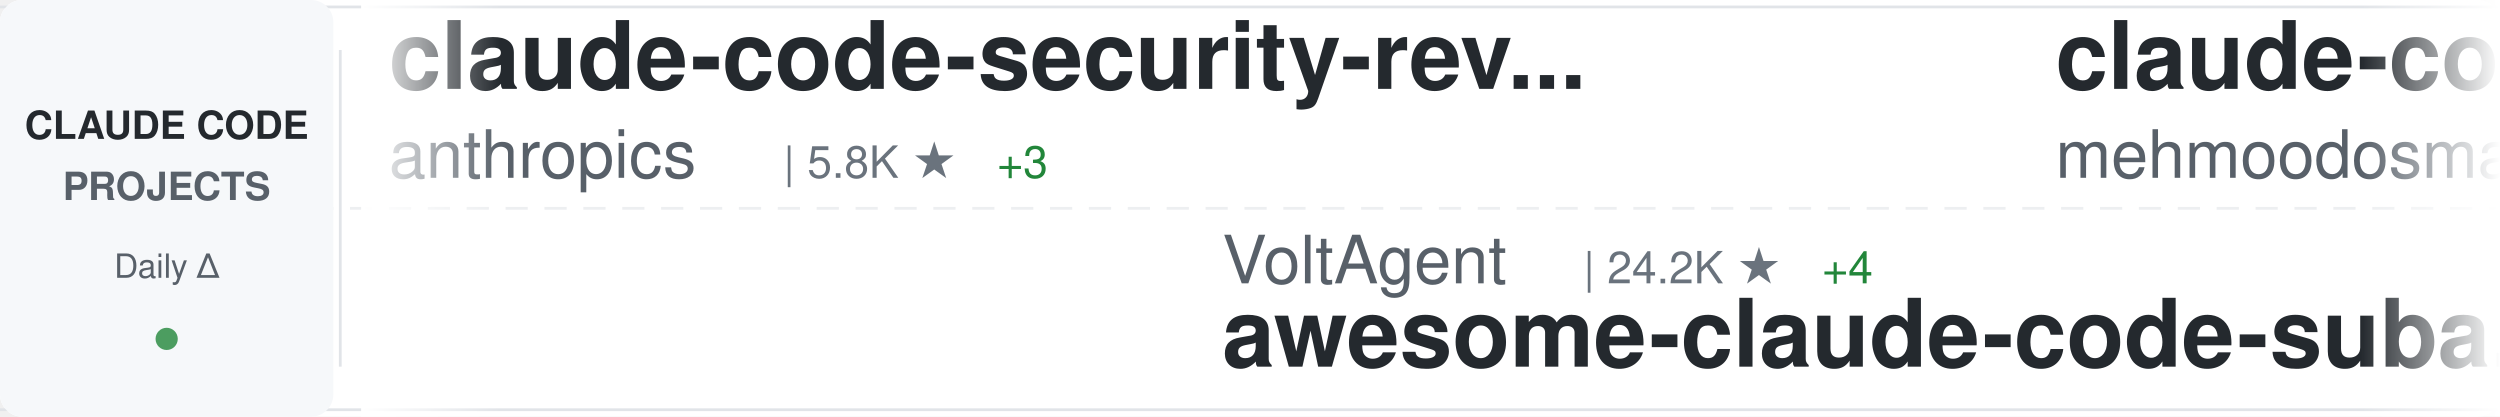
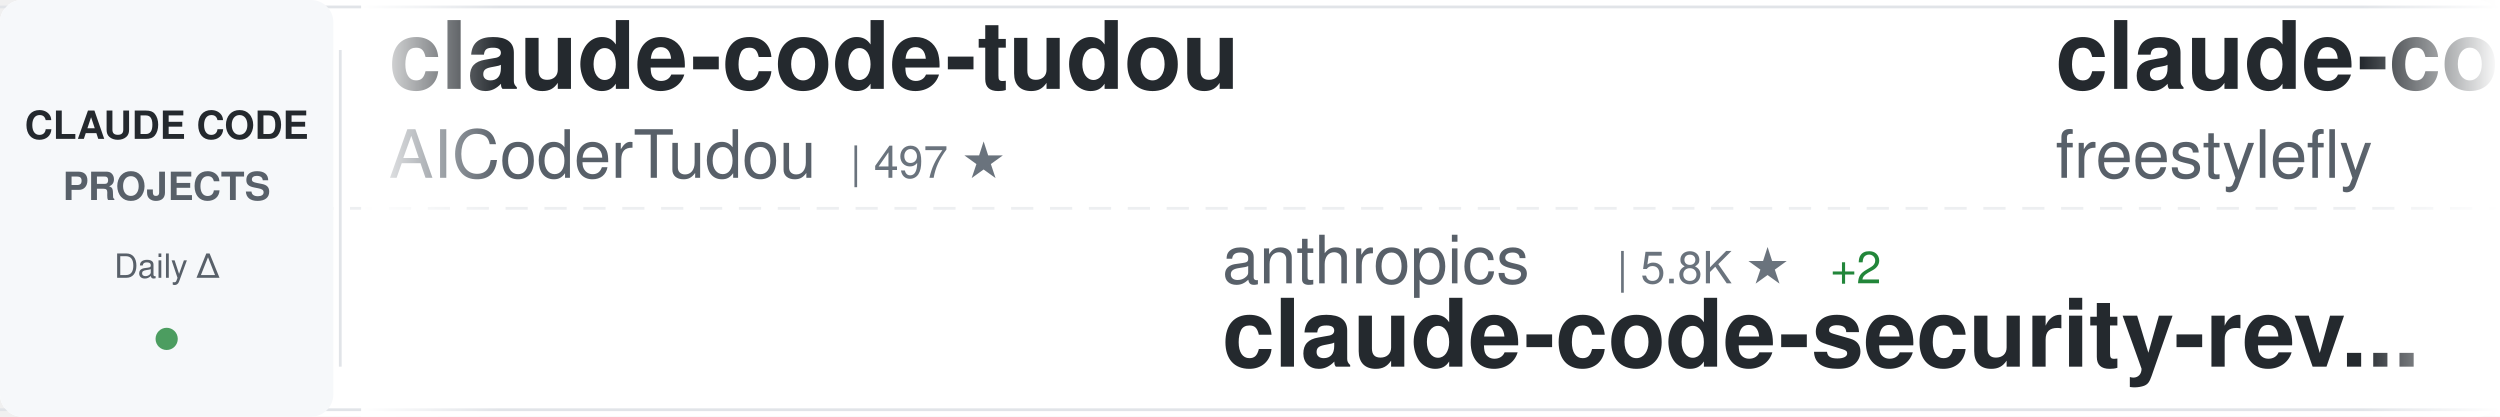
<svg xmlns="http://www.w3.org/2000/svg" width="900" height="150">
  <defs>
    <linearGradient id="awesomeLeftFade" x1="0%" y1="0%" x2="100%" y2="0%">
      <stop offset="0%" style="stop-color:#ffffff;stop-opacity:1" />
      <stop offset="100%" style="stop-color:#ffffff;stop-opacity:0" />
    </linearGradient>
    <linearGradient id="awesomeRightFade" x1="0%" y1="0%" x2="100%" y2="0%">
      <stop offset="0%" style="stop-color:#ffffff;stop-opacity:0" />
      <stop offset="100%" style="stop-color:#ffffff;stop-opacity:1" />
    </linearGradient>
  </defs>
  <rect width="900" height="150" fill="#ffffff" rx="8" />
  <rect x="0" y="2" width="900" height="1" fill="#e1e4e8" />
  <rect x="0" y="147" width="900" height="1" fill="#e1e4e8" />
  <line x1="0" y1="75" x2="900" y2="75" stroke="#e1e4e8" stroke-width="1" stroke-dasharray="8 6" opacity="0.6" />
  <rect x="0" y="0" width="120" height="150" fill="#f6f8fa" rx="8" />
  <text x="60" y="50" font-family="-apple-system, BlinkMacSystemFont, 'Segoe UI', Helvetica, Arial, sans-serif" font-size="14" font-weight="600" fill="#24292e" text-anchor="middle">CLAUDE CODE</text>
  <text x="60" y="72" font-family="-apple-system, BlinkMacSystemFont, 'Segoe UI', Helvetica, Arial, sans-serif" font-size="14" font-weight="600" fill="#586069" text-anchor="middle">PROJECTS</text>
  <text x="60" y="100" font-family="-apple-system, BlinkMacSystemFont, 'Segoe UI', Helvetica, Arial, sans-serif" font-size="12" font-weight="500" fill="#586069" text-anchor="middle">Daily Δ</text>
  <circle cx="60" cy="122" r="4" fill="#22863a" opacity="0.8" />
  <rect x="122" y="18" width="1" height="114" fill="#e1e4e8" />
  <clipPath id="awesomeTickerClip">
    <rect x="130" y="0" width="770" height="150" />
  </clipPath>
  <g clip-path="url(#awesomeTickerClip)">
    <g id="awesomeTickerItems">
      <animateTransform attributeName="transform" attributeType="XML" type="translate" from="0 0" to="-3000 0" dur="54s" repeatCount="indefinite" />
      <g transform="translate(0, 0)">
-         <text x="140" y="32" font-family="-apple-system, BlinkMacSystemFont, 'Segoe UI', Helvetica, Arial, sans-serif" font-size="34" font-weight="600" fill="#24292e">claude-code-security-rev...</text>
-         <text x="140" y="64" font-family="-apple-system, BlinkMacSystemFont, 'Segoe UI', Helvetica, Arial, sans-serif" font-size="24" font-weight="400" fill="#586069">anthropics</text>
-         <text x="282" y="64" font-family="-apple-system, BlinkMacSystemFont, 'Segoe UI', Helvetica, Arial, sans-serif" font-size="16" font-weight="500" fill="#6a737d">| 5.8K ★</text>
-         <text x="359" y="64" font-family="-apple-system, BlinkMacSystemFont, 'Segoe UI', Helvetica, Arial, sans-serif" font-size="16" font-weight="500" fill="#22863a"> +3</text>
+         <text x="140" y="32" font-family="-apple-system, BlinkMacSystemFont, 'Segoe UI', Helvetica, Arial, sans-serif" font-size="34" font-weight="600" fill="#24292e">claude-code-tudou</text>
+         <text x="140" y="64" font-family="-apple-system, BlinkMacSystemFont, 'Segoe UI', Helvetica, Arial, sans-serif" font-size="24" font-weight="400" fill="#586069">AICoderTudou</text>
+         <text x="306" y="64" font-family="-apple-system, BlinkMacSystemFont, 'Segoe UI', Helvetica, Arial, sans-serif" font-size="16" font-weight="500" fill="#6a737d">| 497 ★</text>
      </g>
      <g transform="translate(300, 0)">
-         <text x="140" y="102" font-family="-apple-system, BlinkMacSystemFont, 'Segoe UI', Helvetica, Arial, sans-serif" font-size="24" font-weight="400" fill="#586069">VoltAgent</text>
-         <text x="270" y="102" font-family="-apple-system, BlinkMacSystemFont, 'Segoe UI', Helvetica, Arial, sans-serif" font-size="16" font-weight="500" fill="#6a737d">| 24.2K ★</text>
-         <text x="356" y="102" font-family="-apple-system, BlinkMacSystemFont, 'Segoe UI', Helvetica, Arial, sans-serif" font-size="16" font-weight="500" fill="#22863a"> +4</text>
-         <text x="140" y="132" font-family="-apple-system, BlinkMacSystemFont, 'Segoe UI', Helvetica, Arial, sans-serif" font-size="34" font-weight="600" fill="#24292e">awesome-claude-code-suba...</text>
+         <text x="140" y="102" font-family="-apple-system, BlinkMacSystemFont, 'Segoe UI', Helvetica, Arial, sans-serif" font-size="24" font-weight="400" fill="#586069">anthropics</text>
+         <text x="282" y="102" font-family="-apple-system, BlinkMacSystemFont, 'Segoe UI', Helvetica, Arial, sans-serif" font-size="16" font-weight="500" fill="#6a737d">| 5.8K ★</text>
+         <text x="359" y="102" font-family="-apple-system, BlinkMacSystemFont, 'Segoe UI', Helvetica, Arial, sans-serif" font-size="16" font-weight="500" fill="#22863a"> +2</text>
+         <text x="140" y="132" font-family="-apple-system, BlinkMacSystemFont, 'Segoe UI', Helvetica, Arial, sans-serif" font-size="34" font-weight="600" fill="#24292e">claude-code-security-rev...</text>
      </g>
      <g transform="translate(600, 0)">
        <text x="140" y="32" font-family="-apple-system, BlinkMacSystemFont, 'Segoe UI', Helvetica, Arial, sans-serif" font-size="34" font-weight="600" fill="#24292e">claude-code</text>
-         <text x="140" y="64" font-family="-apple-system, BlinkMacSystemFont, 'Segoe UI', Helvetica, Arial, sans-serif" font-size="24" font-weight="400" fill="#586069">mehmoodosman</text>
-         <text x="306" y="64" font-family="-apple-system, BlinkMacSystemFont, 'Segoe UI', Helvetica, Arial, sans-serif" font-size="16" font-weight="500" fill="#6a737d">| 172 ★</text>
+         <text x="140" y="64" font-family="-apple-system, BlinkMacSystemFont, 'Segoe UI', Helvetica, Arial, sans-serif" font-size="24" font-weight="400" fill="#586069">freestylefly</text>
+         <text x="306" y="64" font-family="-apple-system, BlinkMacSystemFont, 'Segoe UI', Helvetica, Arial, sans-serif" font-size="16" font-weight="500" fill="#6a737d">| 128 ★</text>
      </g>
      <g transform="translate(900, 0)">
-         <text x="140" y="102" font-family="-apple-system, BlinkMacSystemFont, 'Segoe UI', Helvetica, Arial, sans-serif" font-size="24" font-weight="400" fill="#586069">yasasbanukaofficial</text>
-         <text x="390" y="102" font-family="-apple-system, BlinkMacSystemFont, 'Segoe UI', Helvetica, Arial, sans-serif" font-size="16" font-weight="500" fill="#6a737d">| 3.9K ★</text>
-         <text x="467" y="102" font-family="-apple-system, BlinkMacSystemFont, 'Segoe UI', Helvetica, Arial, sans-serif" font-size="16" font-weight="500" fill="#22863a"> +1</text>
-         <text x="140" y="132" font-family="-apple-system, BlinkMacSystemFont, 'Segoe UI', Helvetica, Arial, sans-serif" font-size="34" font-weight="600" fill="#24292e">claude-code</text>
+         <text x="140" y="102" font-family="-apple-system, BlinkMacSystemFont, 'Segoe UI', Helvetica, Arial, sans-serif" font-size="24" font-weight="400" fill="#586069">chauncygu</text>
+         <text x="270" y="102" font-family="-apple-system, BlinkMacSystemFont, 'Segoe UI', Helvetica, Arial, sans-serif" font-size="16" font-weight="500" fill="#6a737d">| 2.8K ★</text>
+         <text x="140" y="132" font-family="-apple-system, BlinkMacSystemFont, 'Segoe UI', Helvetica, Arial, sans-serif" font-size="34" font-weight="600" fill="#24292e">collection-claude-code-s...</text>
      </g>
      <g transform="translate(1200, 0)">
-         <text x="140" y="32" font-family="-apple-system, BlinkMacSystemFont, 'Segoe UI', Helvetica, Arial, sans-serif" font-size="34" font-weight="600" fill="#24292e">system_prompts_leaks</text>
-         <text x="140" y="64" font-family="-apple-system, BlinkMacSystemFont, 'Segoe UI', Helvetica, Arial, sans-serif" font-size="24" font-weight="400" fill="#586069">asgeirtj</text>
-         <text x="258" y="64" font-family="-apple-system, BlinkMacSystemFont, 'Segoe UI', Helvetica, Arial, sans-serif" font-size="16" font-weight="500" fill="#6a737d">| 62.6K ★</text>
-         <text x="344" y="64" font-family="-apple-system, BlinkMacSystemFont, 'Segoe UI', Helvetica, Arial, sans-serif" font-size="16" font-weight="500" fill="#22863a"> +13</text>
+         <text x="140" y="32" font-family="-apple-system, BlinkMacSystemFont, 'Segoe UI', Helvetica, Arial, sans-serif" font-size="34" font-weight="600" fill="#24292e">claude-code-ultimate-gui...</text>
+         <text x="140" y="64" font-family="-apple-system, BlinkMacSystemFont, 'Segoe UI', Helvetica, Arial, sans-serif" font-size="24" font-weight="400" fill="#586069">FlorianBruniaux</text>
+         <text x="342" y="64" font-family="-apple-system, BlinkMacSystemFont, 'Segoe UI', Helvetica, Arial, sans-serif" font-size="16" font-weight="500" fill="#6a737d">| 5.7K ★</text>
+         <text x="419" y="64" font-family="-apple-system, BlinkMacSystemFont, 'Segoe UI', Helvetica, Arial, sans-serif" font-size="16" font-weight="500" fill="#22863a"> +3</text>
      </g>
      <g transform="translate(1500, 0)">
-         <text x="140" y="102" font-family="-apple-system, BlinkMacSystemFont, 'Segoe UI', Helvetica, Arial, sans-serif" font-size="24" font-weight="400" fill="#586069">fazxes</text>
-         <text x="234" y="102" font-family="-apple-system, BlinkMacSystemFont, 'Segoe UI', Helvetica, Arial, sans-serif" font-size="16" font-weight="500" fill="#6a737d">| 231 ★</text>
-         <text x="140" y="132" font-family="-apple-system, BlinkMacSystemFont, 'Segoe UI', Helvetica, Arial, sans-serif" font-size="34" font-weight="600" fill="#24292e">Claude-code</text>
+         <text x="140" y="102" font-family="-apple-system, BlinkMacSystemFont, 'Segoe UI', Helvetica, Arial, sans-serif" font-size="24" font-weight="400" fill="#586069">sugyan</text>
+         <text x="234" y="102" font-family="-apple-system, BlinkMacSystemFont, 'Segoe UI', Helvetica, Arial, sans-serif" font-size="16" font-weight="500" fill="#6a737d">| 1.1K ★</text>
+         <text x="140" y="132" font-family="-apple-system, BlinkMacSystemFont, 'Segoe UI', Helvetica, Arial, sans-serif" font-size="34" font-weight="600" fill="#24292e">claude-code-webui</text>
      </g>
      <g transform="translate(1800, 0)">
-         <text x="140" y="32" font-family="-apple-system, BlinkMacSystemFont, 'Segoe UI', Helvetica, Arial, sans-serif" font-size="34" font-weight="600" fill="#24292e">claude-code-workflows</text>
-         <text x="140" y="64" font-family="-apple-system, BlinkMacSystemFont, 'Segoe UI', Helvetica, Arial, sans-serif" font-size="24" font-weight="400" fill="#586069">OneRedOak</text>
-         <text x="270" y="64" font-family="-apple-system, BlinkMacSystemFont, 'Segoe UI', Helvetica, Arial, sans-serif" font-size="16" font-weight="500" fill="#6a737d">| 3.9K ★</text>
+         <text x="140" y="32" font-family="-apple-system, BlinkMacSystemFont, 'Segoe UI', Helvetica, Arial, sans-serif" font-size="34" font-weight="600" fill="#24292e">claude-code-cli</text>
+         <text x="140" y="64" font-family="-apple-system, BlinkMacSystemFont, 'Segoe UI', Helvetica, Arial, sans-serif" font-size="24" font-weight="400" fill="#586069">huangserva</text>
+         <text x="282" y="64" font-family="-apple-system, BlinkMacSystemFont, 'Segoe UI', Helvetica, Arial, sans-serif" font-size="16" font-weight="500" fill="#6a737d">| 622 ★</text>
      </g>
      <g transform="translate(2100, 0)">
-         <text x="140" y="102" font-family="-apple-system, BlinkMacSystemFont, 'Segoe UI', Helvetica, Arial, sans-serif" font-size="24" font-weight="400" fill="#586069">andrew-kramer-inno</text>
-         <text x="378" y="102" font-family="-apple-system, BlinkMacSystemFont, 'Segoe UI', Helvetica, Arial, sans-serif" font-size="16" font-weight="500" fill="#6a737d">| 593 ★</text>
-         <text x="140" y="132" font-family="-apple-system, BlinkMacSystemFont, 'Segoe UI', Helvetica, Arial, sans-serif" font-size="34" font-weight="600" fill="#24292e">claude-code-source-build</text>
+         <text x="140" y="102" font-family="-apple-system, BlinkMacSystemFont, 'Segoe UI', Helvetica, Arial, sans-serif" font-size="24" font-weight="400" fill="#586069">OrcaWhisper</text>
+         <text x="294" y="102" font-family="-apple-system, BlinkMacSystemFont, 'Segoe UI', Helvetica, Arial, sans-serif" font-size="16" font-weight="500" fill="#6a737d">| 87 ★</text>
+         <text x="140" y="132" font-family="-apple-system, BlinkMacSystemFont, 'Segoe UI', Helvetica, Arial, sans-serif" font-size="34" font-weight="600" fill="#24292e">Claude-Code</text>
      </g>
      <g transform="translate(2400, 0)">
-         <text x="140" y="32" font-family="-apple-system, BlinkMacSystemFont, 'Segoe UI', Helvetica, Arial, sans-serif" font-size="34" font-weight="600" fill="#24292e">claude-code-action</text>
+         <text x="140" y="32" font-family="-apple-system, BlinkMacSystemFont, 'Segoe UI', Helvetica, Arial, sans-serif" font-size="34" font-weight="600" fill="#24292e">skills</text>
        <text x="140" y="64" font-family="-apple-system, BlinkMacSystemFont, 'Segoe UI', Helvetica, Arial, sans-serif" font-size="24" font-weight="400" fill="#586069">anthropics</text>
-         <text x="282" y="64" font-family="-apple-system, BlinkMacSystemFont, 'Segoe UI', Helvetica, Arial, sans-serif" font-size="16" font-weight="500" fill="#6a737d">| 8.6K ★</text>
-         <text x="359" y="64" font-family="-apple-system, BlinkMacSystemFont, 'Segoe UI', Helvetica, Arial, sans-serif" font-size="16" font-weight="500" fill="#22863a"> +4</text>
+         <text x="282" y="64" font-family="-apple-system, BlinkMacSystemFont, 'Segoe UI', Helvetica, Arial, sans-serif" font-size="16" font-weight="500" fill="#6a737d">| 167.3K ★</text>
+         <text x="377" y="64" font-family="-apple-system, BlinkMacSystemFont, 'Segoe UI', Helvetica, Arial, sans-serif" font-size="16" font-weight="500" fill="#22863a"> +42</text>
      </g>
      <g transform="translate(2700, 0)">
-         <text x="140" y="102" font-family="-apple-system, BlinkMacSystemFont, 'Segoe UI', Helvetica, Arial, sans-serif" font-size="24" font-weight="400" fill="#586069">Maciek-roboblog</text>
-         <text x="342" y="102" font-family="-apple-system, BlinkMacSystemFont, 'Segoe UI', Helvetica, Arial, sans-serif" font-size="16" font-weight="500" fill="#6a737d">| 8.6K ★</text>
-         <text x="419" y="102" font-family="-apple-system, BlinkMacSystemFont, 'Segoe UI', Helvetica, Arial, sans-serif" font-size="16" font-weight="500" fill="#22863a"> +1</text>
-         <text x="140" y="132" font-family="-apple-system, BlinkMacSystemFont, 'Segoe UI', Helvetica, Arial, sans-serif" font-size="34" font-weight="600" fill="#24292e">Claude-Code-Usage-Monito...</text>
+         <text x="140" y="102" font-family="-apple-system, BlinkMacSystemFont, 'Segoe UI', Helvetica, Arial, sans-serif" font-size="24" font-weight="400" fill="#586069">lorryjovens-hub</text>
+         <text x="342" y="102" font-family="-apple-system, BlinkMacSystemFont, 'Segoe UI', Helvetica, Arial, sans-serif" font-size="16" font-weight="500" fill="#6a737d">| 1.7K ★</text>
+         <text x="140" y="132" font-family="-apple-system, BlinkMacSystemFont, 'Segoe UI', Helvetica, Arial, sans-serif" font-size="34" font-weight="600" fill="#24292e">claude-code-rust</text>
      </g>
      <g transform="translate(3000, 0)">
-         <text x="140" y="32" font-family="-apple-system, BlinkMacSystemFont, 'Segoe UI', Helvetica, Arial, sans-serif" font-size="34" font-weight="600" fill="#24292e">claude-code-security-rev...</text>
-         <text x="140" y="64" font-family="-apple-system, BlinkMacSystemFont, 'Segoe UI', Helvetica, Arial, sans-serif" font-size="24" font-weight="400" fill="#586069">anthropics</text>
-         <text x="282" y="64" font-family="-apple-system, BlinkMacSystemFont, 'Segoe UI', Helvetica, Arial, sans-serif" font-size="16" font-weight="500" fill="#6a737d">| 5.8K ★</text>
-         <text x="359" y="64" font-family="-apple-system, BlinkMacSystemFont, 'Segoe UI', Helvetica, Arial, sans-serif" font-size="16" font-weight="500" fill="#22863a"> +3</text>
+         <text x="140" y="32" font-family="-apple-system, BlinkMacSystemFont, 'Segoe UI', Helvetica, Arial, sans-serif" font-size="34" font-weight="600" fill="#24292e">claude-code-tudou</text>
+         <text x="140" y="64" font-family="-apple-system, BlinkMacSystemFont, 'Segoe UI', Helvetica, Arial, sans-serif" font-size="24" font-weight="400" fill="#586069">AICoderTudou</text>
+         <text x="306" y="64" font-family="-apple-system, BlinkMacSystemFont, 'Segoe UI', Helvetica, Arial, sans-serif" font-size="16" font-weight="500" fill="#6a737d">| 497 ★</text>
      </g>
      <g transform="translate(3300, 0)">
-         <text x="140" y="102" font-family="-apple-system, BlinkMacSystemFont, 'Segoe UI', Helvetica, Arial, sans-serif" font-size="24" font-weight="400" fill="#586069">VoltAgent</text>
-         <text x="270" y="102" font-family="-apple-system, BlinkMacSystemFont, 'Segoe UI', Helvetica, Arial, sans-serif" font-size="16" font-weight="500" fill="#6a737d">| 24.2K ★</text>
-         <text x="356" y="102" font-family="-apple-system, BlinkMacSystemFont, 'Segoe UI', Helvetica, Arial, sans-serif" font-size="16" font-weight="500" fill="#22863a"> +4</text>
-         <text x="140" y="132" font-family="-apple-system, BlinkMacSystemFont, 'Segoe UI', Helvetica, Arial, sans-serif" font-size="34" font-weight="600" fill="#24292e">awesome-claude-code-suba...</text>
+         <text x="140" y="102" font-family="-apple-system, BlinkMacSystemFont, 'Segoe UI', Helvetica, Arial, sans-serif" font-size="24" font-weight="400" fill="#586069">anthropics</text>
+         <text x="282" y="102" font-family="-apple-system, BlinkMacSystemFont, 'Segoe UI', Helvetica, Arial, sans-serif" font-size="16" font-weight="500" fill="#6a737d">| 5.8K ★</text>
+         <text x="359" y="102" font-family="-apple-system, BlinkMacSystemFont, 'Segoe UI', Helvetica, Arial, sans-serif" font-size="16" font-weight="500" fill="#22863a"> +2</text>
+         <text x="140" y="132" font-family="-apple-system, BlinkMacSystemFont, 'Segoe UI', Helvetica, Arial, sans-serif" font-size="34" font-weight="600" fill="#24292e">claude-code-security-rev...</text>
      </g>
      <g transform="translate(3600, 0)">
        <text x="140" y="32" font-family="-apple-system, BlinkMacSystemFont, 'Segoe UI', Helvetica, Arial, sans-serif" font-size="34" font-weight="600" fill="#24292e">claude-code</text>
-         <text x="140" y="64" font-family="-apple-system, BlinkMacSystemFont, 'Segoe UI', Helvetica, Arial, sans-serif" font-size="24" font-weight="400" fill="#586069">mehmoodosman</text>
-         <text x="306" y="64" font-family="-apple-system, BlinkMacSystemFont, 'Segoe UI', Helvetica, Arial, sans-serif" font-size="16" font-weight="500" fill="#6a737d">| 172 ★</text>
+         <text x="140" y="64" font-family="-apple-system, BlinkMacSystemFont, 'Segoe UI', Helvetica, Arial, sans-serif" font-size="24" font-weight="400" fill="#586069">freestylefly</text>
+         <text x="306" y="64" font-family="-apple-system, BlinkMacSystemFont, 'Segoe UI', Helvetica, Arial, sans-serif" font-size="16" font-weight="500" fill="#6a737d">| 128 ★</text>
      </g>
      <g transform="translate(3900, 0)">
-         <text x="140" y="102" font-family="-apple-system, BlinkMacSystemFont, 'Segoe UI', Helvetica, Arial, sans-serif" font-size="24" font-weight="400" fill="#586069">yasasbanukaofficial</text>
-         <text x="390" y="102" font-family="-apple-system, BlinkMacSystemFont, 'Segoe UI', Helvetica, Arial, sans-serif" font-size="16" font-weight="500" fill="#6a737d">| 3.9K ★</text>
-         <text x="467" y="102" font-family="-apple-system, BlinkMacSystemFont, 'Segoe UI', Helvetica, Arial, sans-serif" font-size="16" font-weight="500" fill="#22863a"> +1</text>
-         <text x="140" y="132" font-family="-apple-system, BlinkMacSystemFont, 'Segoe UI', Helvetica, Arial, sans-serif" font-size="34" font-weight="600" fill="#24292e">claude-code</text>
+         <text x="140" y="102" font-family="-apple-system, BlinkMacSystemFont, 'Segoe UI', Helvetica, Arial, sans-serif" font-size="24" font-weight="400" fill="#586069">chauncygu</text>
+         <text x="270" y="102" font-family="-apple-system, BlinkMacSystemFont, 'Segoe UI', Helvetica, Arial, sans-serif" font-size="16" font-weight="500" fill="#6a737d">| 2.8K ★</text>
+         <text x="140" y="132" font-family="-apple-system, BlinkMacSystemFont, 'Segoe UI', Helvetica, Arial, sans-serif" font-size="34" font-weight="600" fill="#24292e">collection-claude-code-s...</text>
      </g>
    </g>
  </g>
  <rect x="130" y="0" width="50" height="150" fill="url(#awesomeLeftFade)" />
  <rect x="850" y="0" width="50" height="150" fill="url(#awesomeRightFade)" />
</svg>
